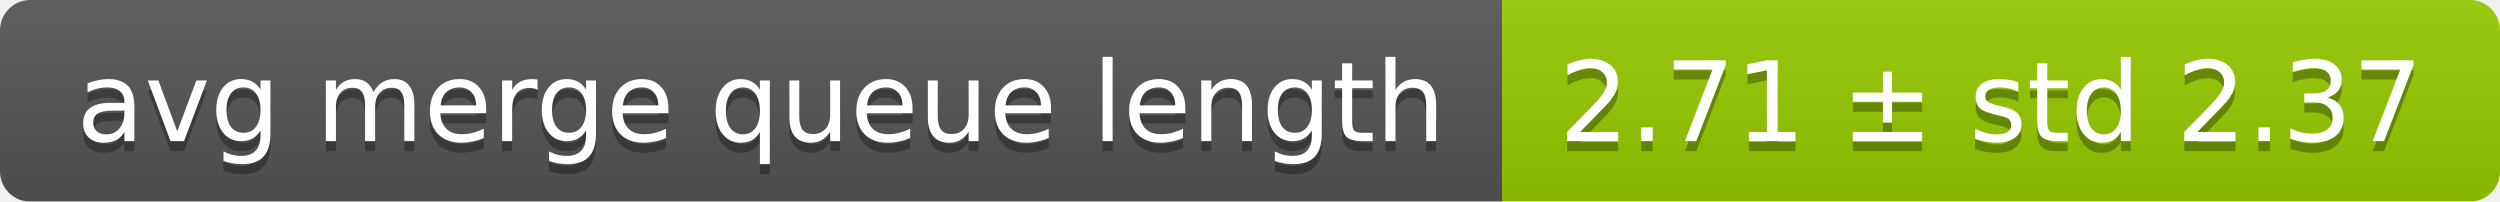
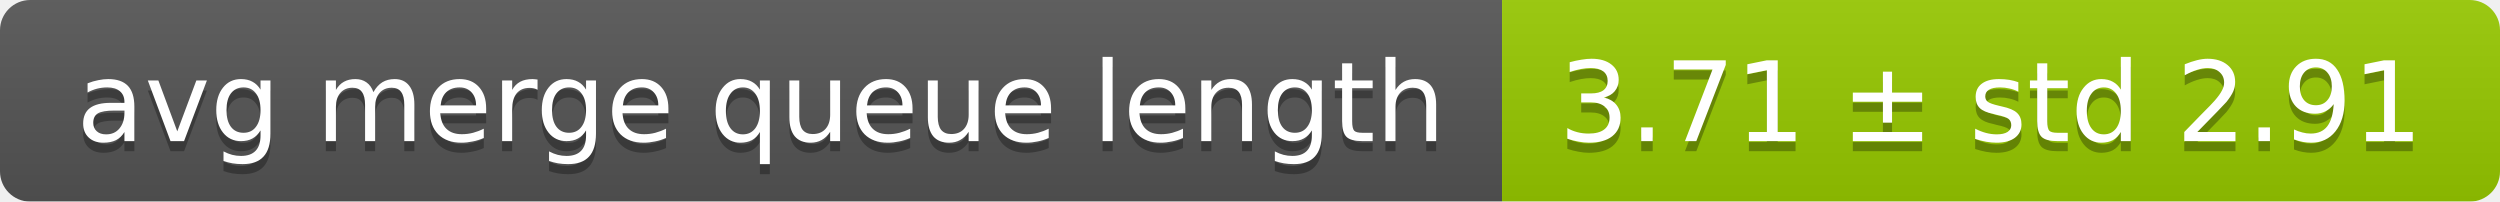
<svg xmlns="http://www.w3.org/2000/svg" width="248" height="20">
  <linearGradient id="smooth" x2="0" y2="100%">
    <stop offset="0" stop-color="#bbb" stop-opacity=".1" />
    <stop offset="1" stop-opacity=".1" />
  </linearGradient>
  <mask id="round">
    <rect width="248" height="20" rx="3" fill="#fff" />
  </mask>
  <g mask="url(#round)">
    <rect width="149" height="20" fill="#555" />
    <rect x="149" width="99" height="20" fill="#97ca00" />
    <rect width="248" height="20" fill="url(#smooth)" />
  </g>
  <g fill="#fff" text-anchor="middle" font-family="DejaVu Sans,Verdana,Geneva,sans-serif" font-size="11">
    <text x="75.5" y="15" fill="#010101" fill-opacity=".3">avg merge queue length</text>
    <text x="75.5" y="14">avg merge queue length</text>
-     <text x="197.5" y="15" fill="#010101" fill-opacity=".3">2.71 ± std 2.37</text>
-     <text x="197.5" y="14">2.71 ± std 2.37</text>
+     <text x="197.5" y="15" fill="#010101" fill-opacity=".3">3.71 ± std 2.91</text>
+     <text x="197.5" y="14">3.71 ± std 2.91</text>
  </g>
</svg>
